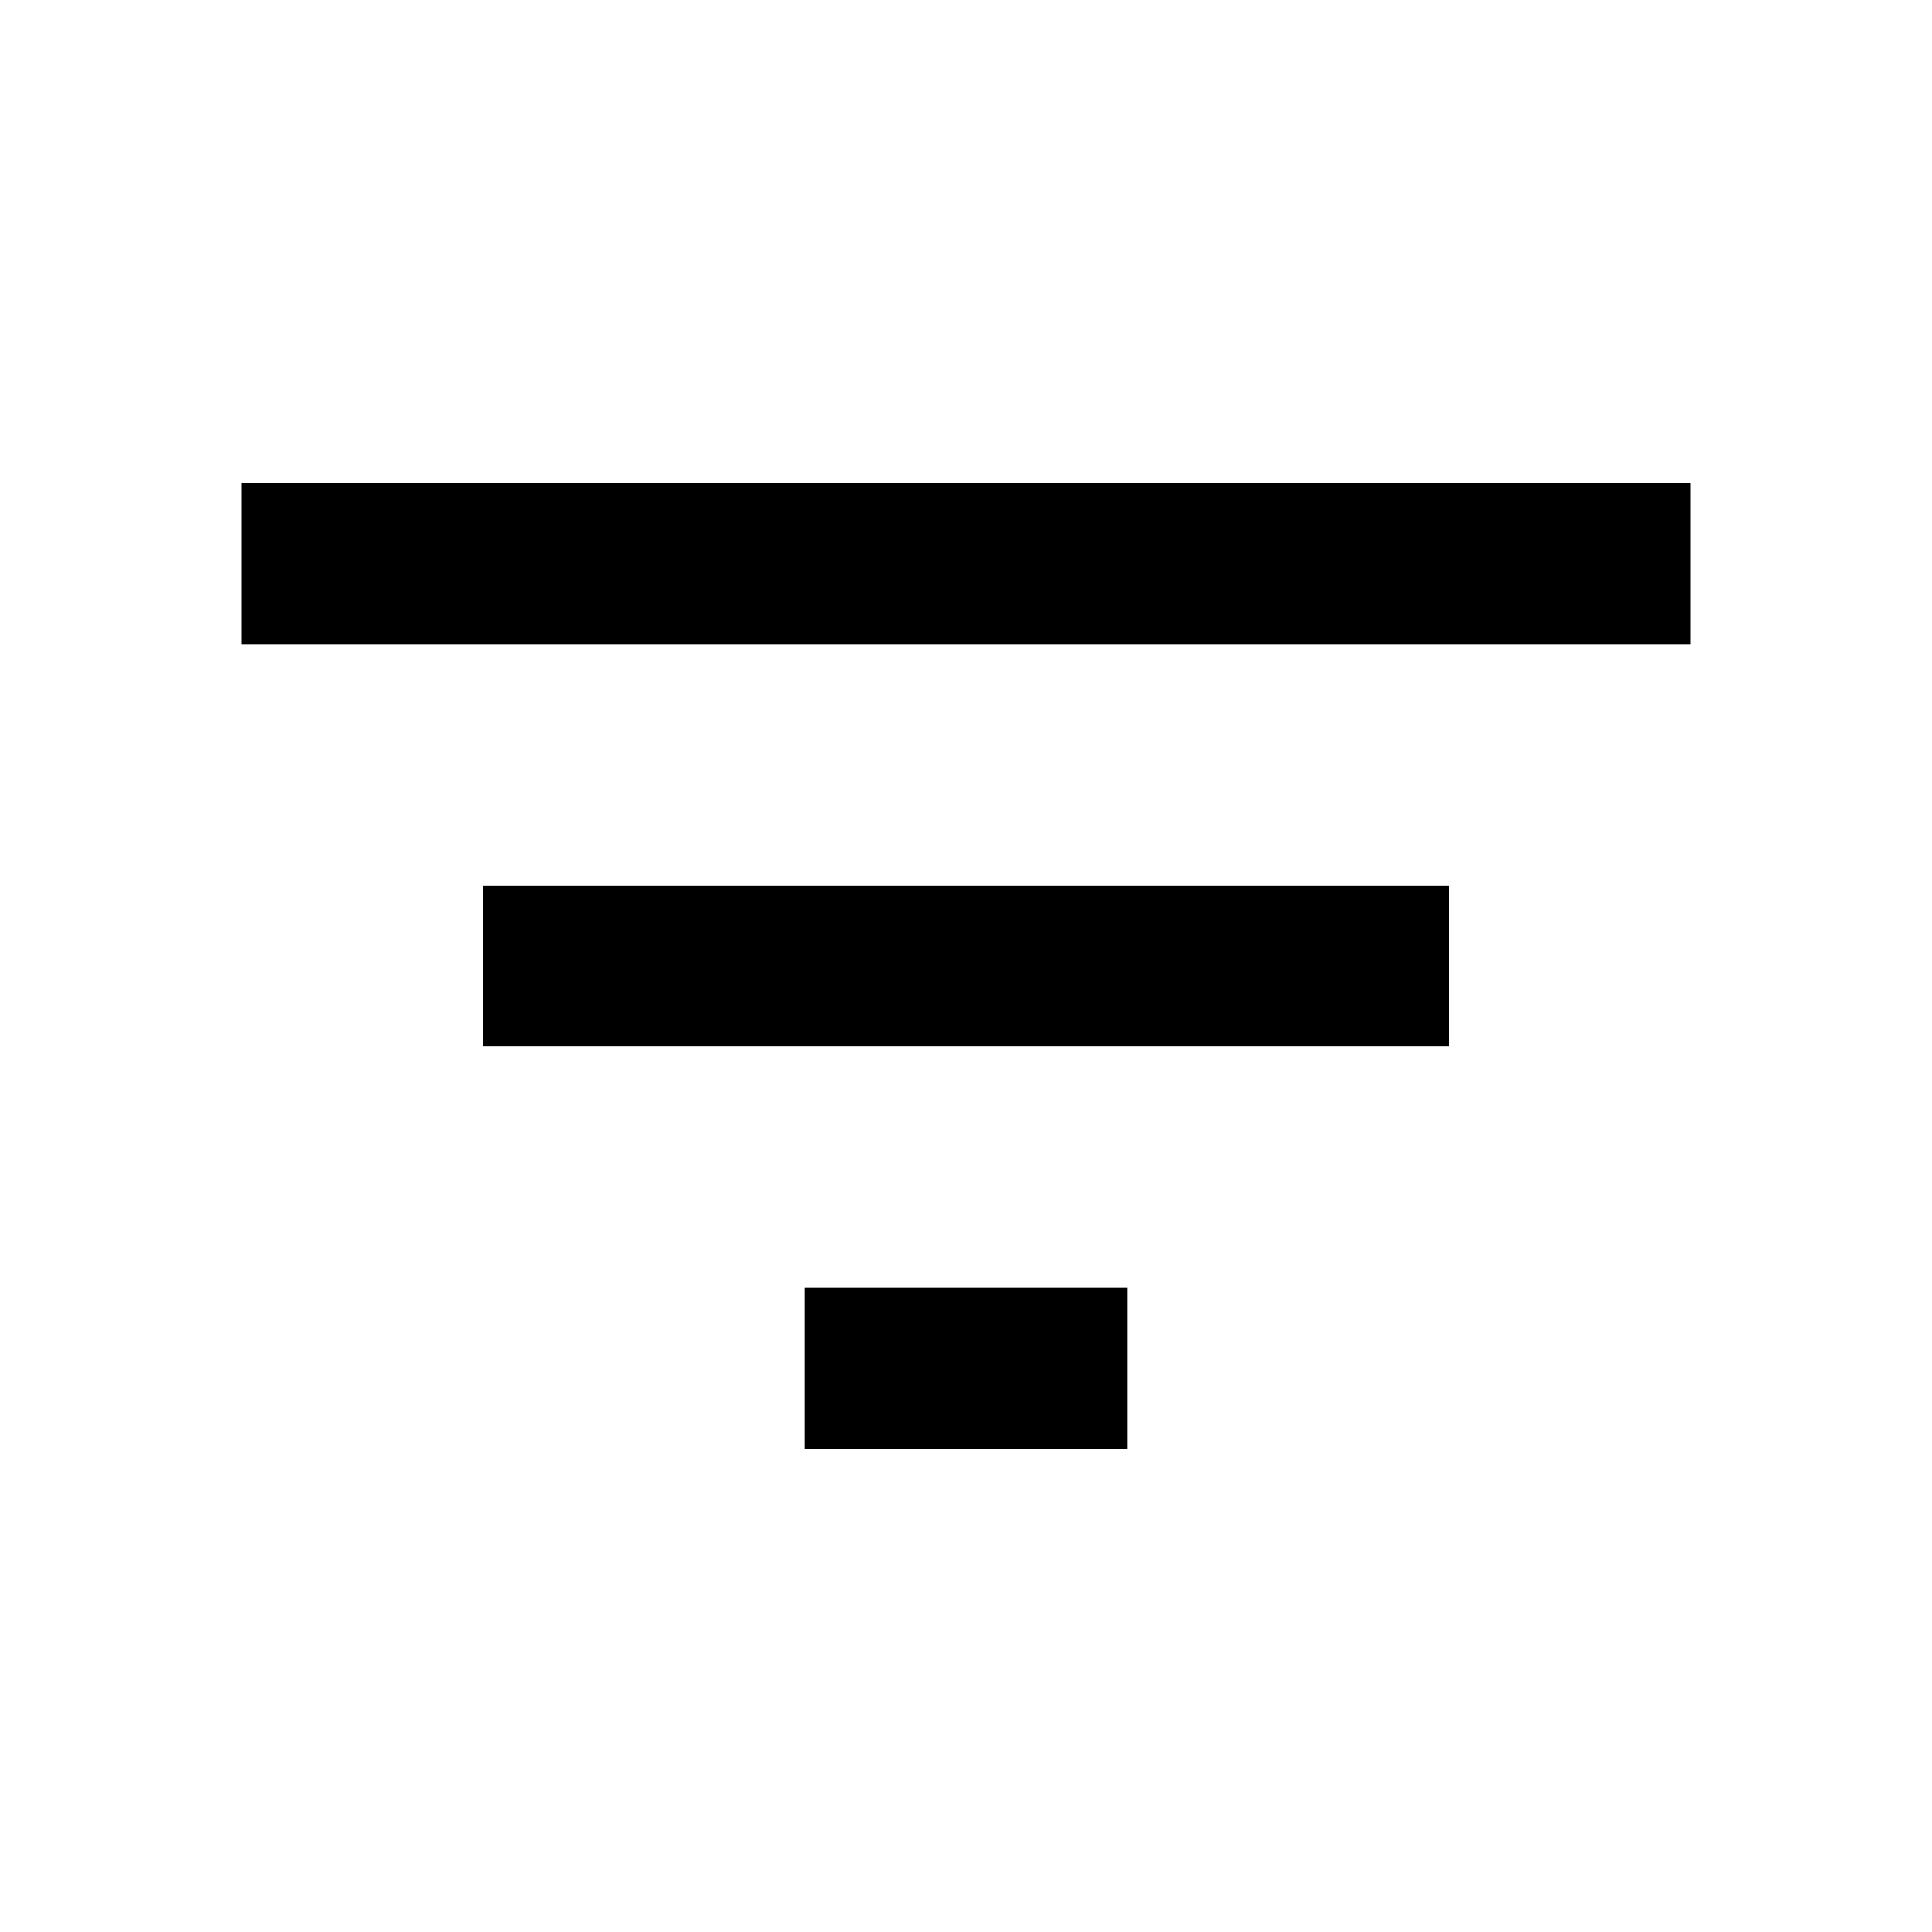
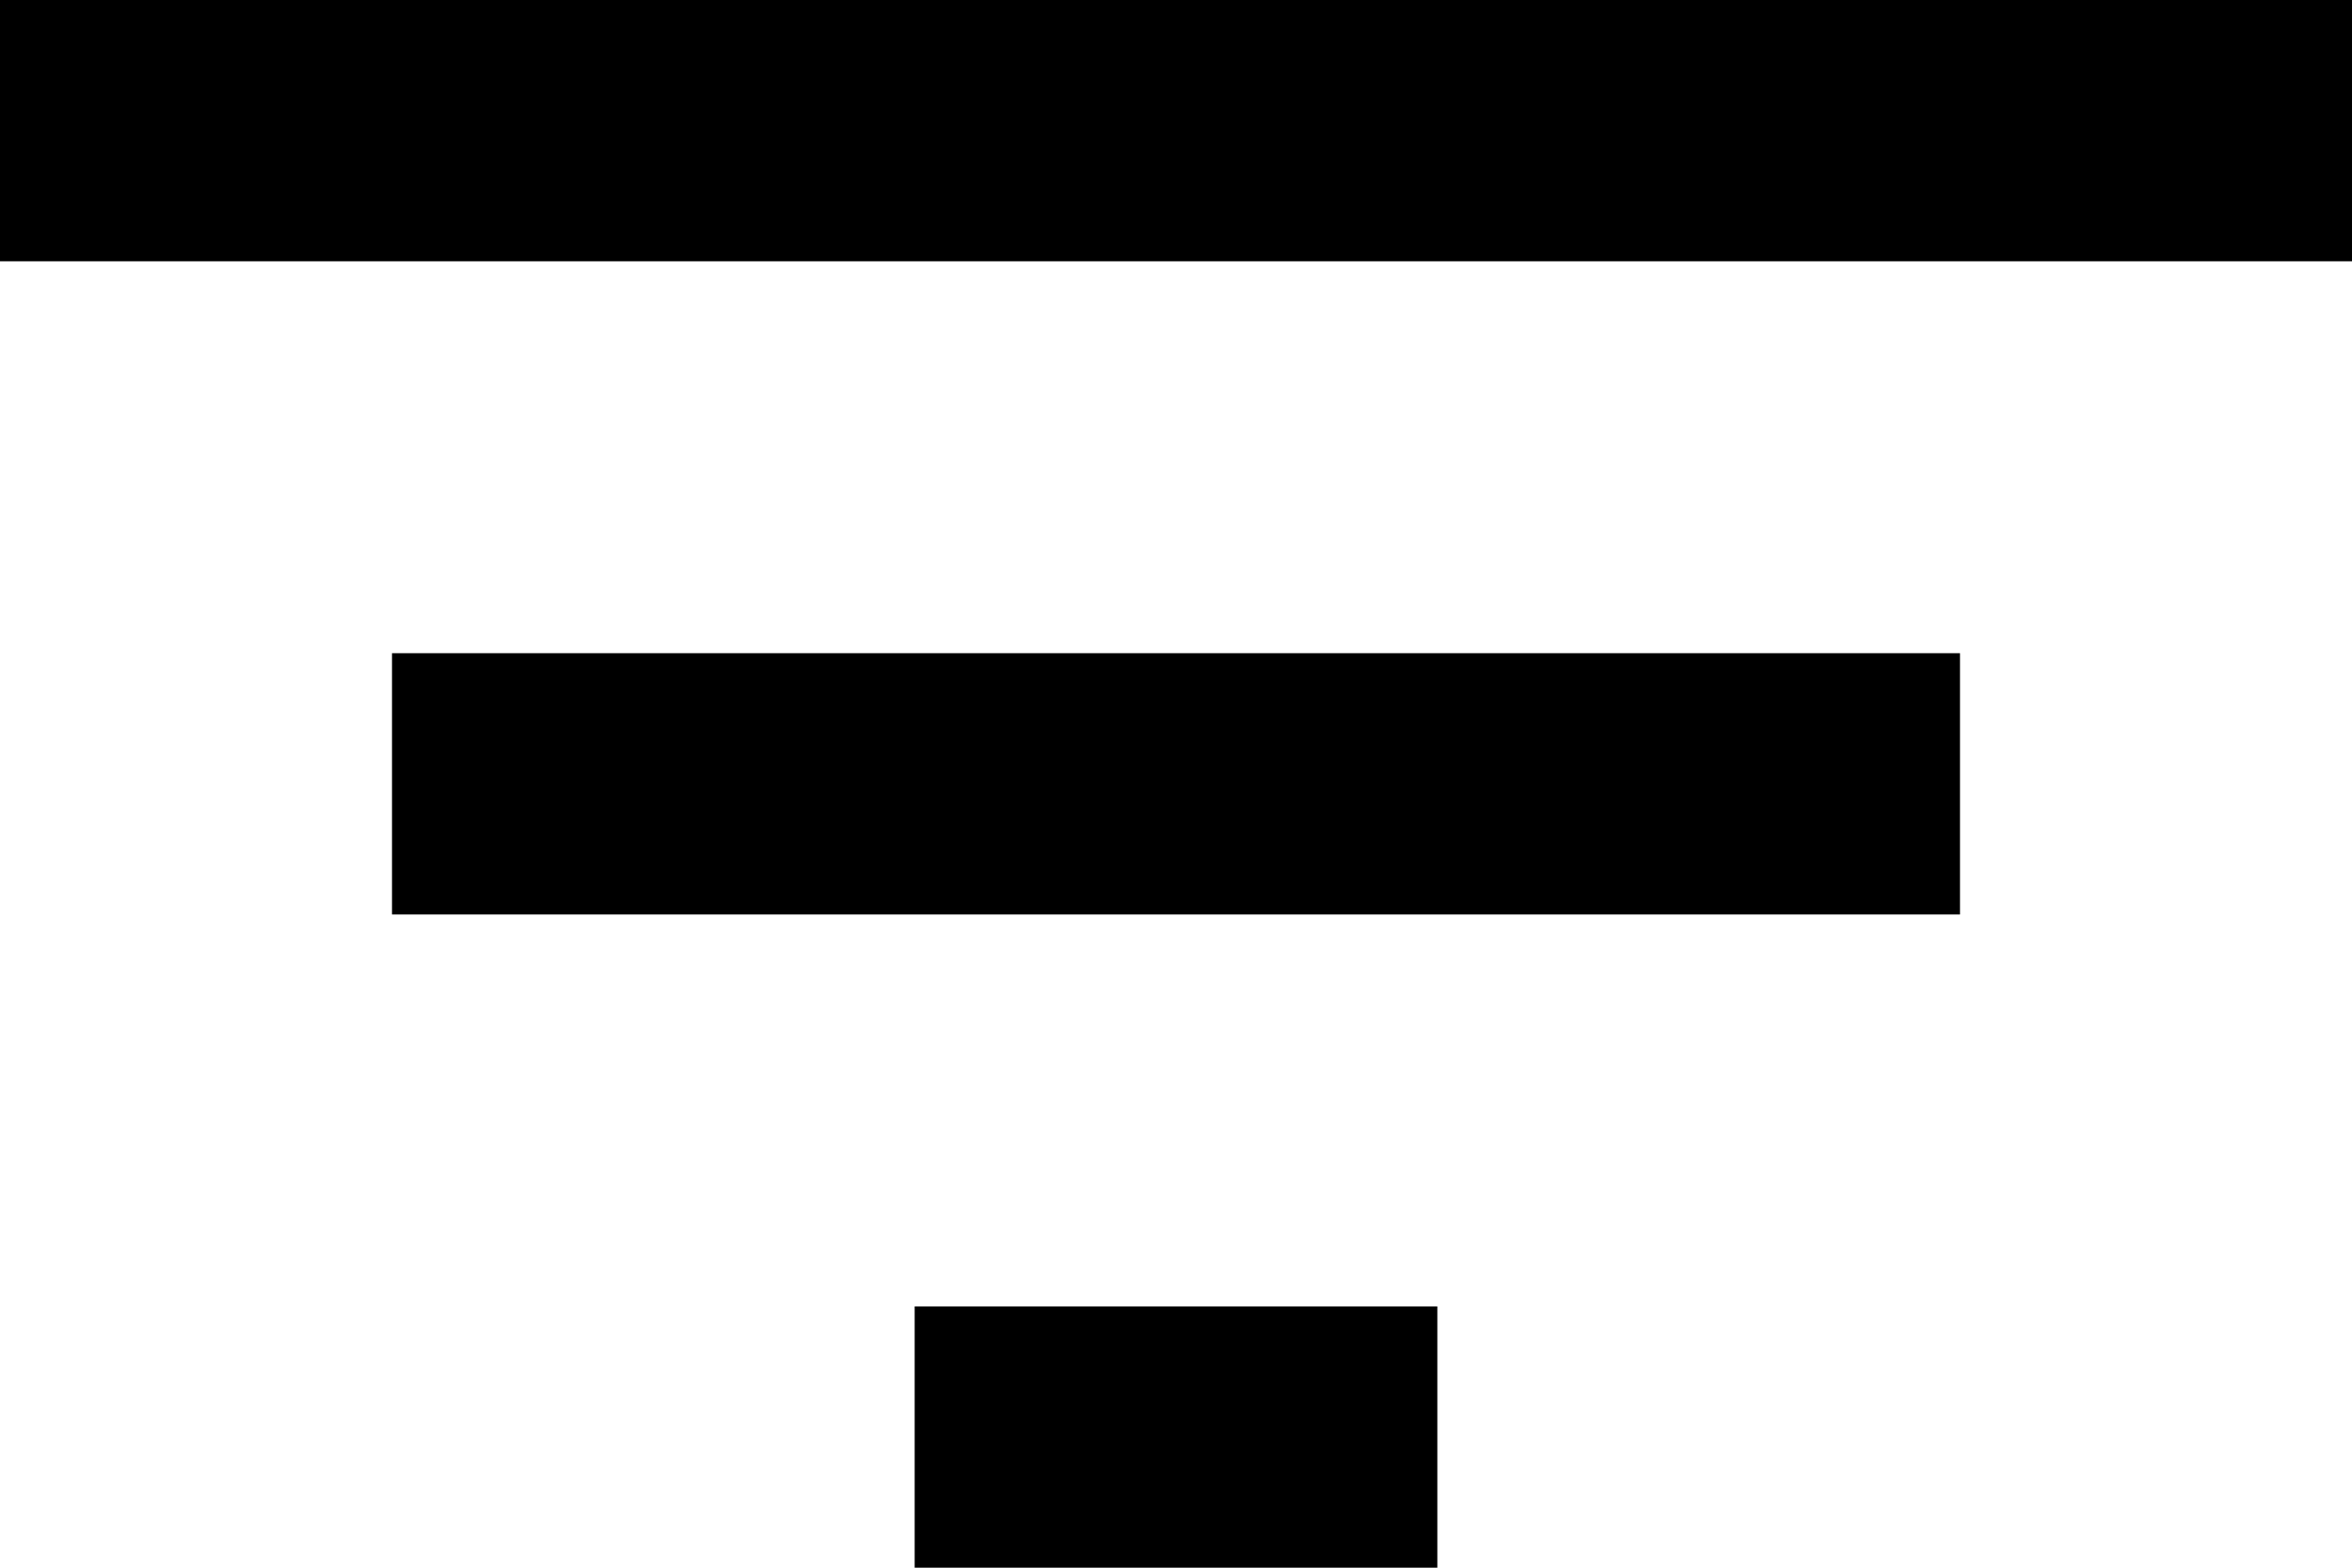
- <svg width="24" height="24" viewBox="0 0 24 24">
-   <path fill="currentColor" d="M6,13H18V11H6M3,6V8H21V6M10,18H14V16H10V18Z" />
+ <svg xmlns="http://www.w3.org/2000/svg" version="1.1" id="Layer_1" x="0px" y="0px" viewBox="0 0 18 12" style="enable-background:new 0 0 18 12;" xml:space="preserve">
+   <path d="M3,7h12V5H3 M0,0v2h18V0 M7,12h4v-2H7V12z" />
</svg>
